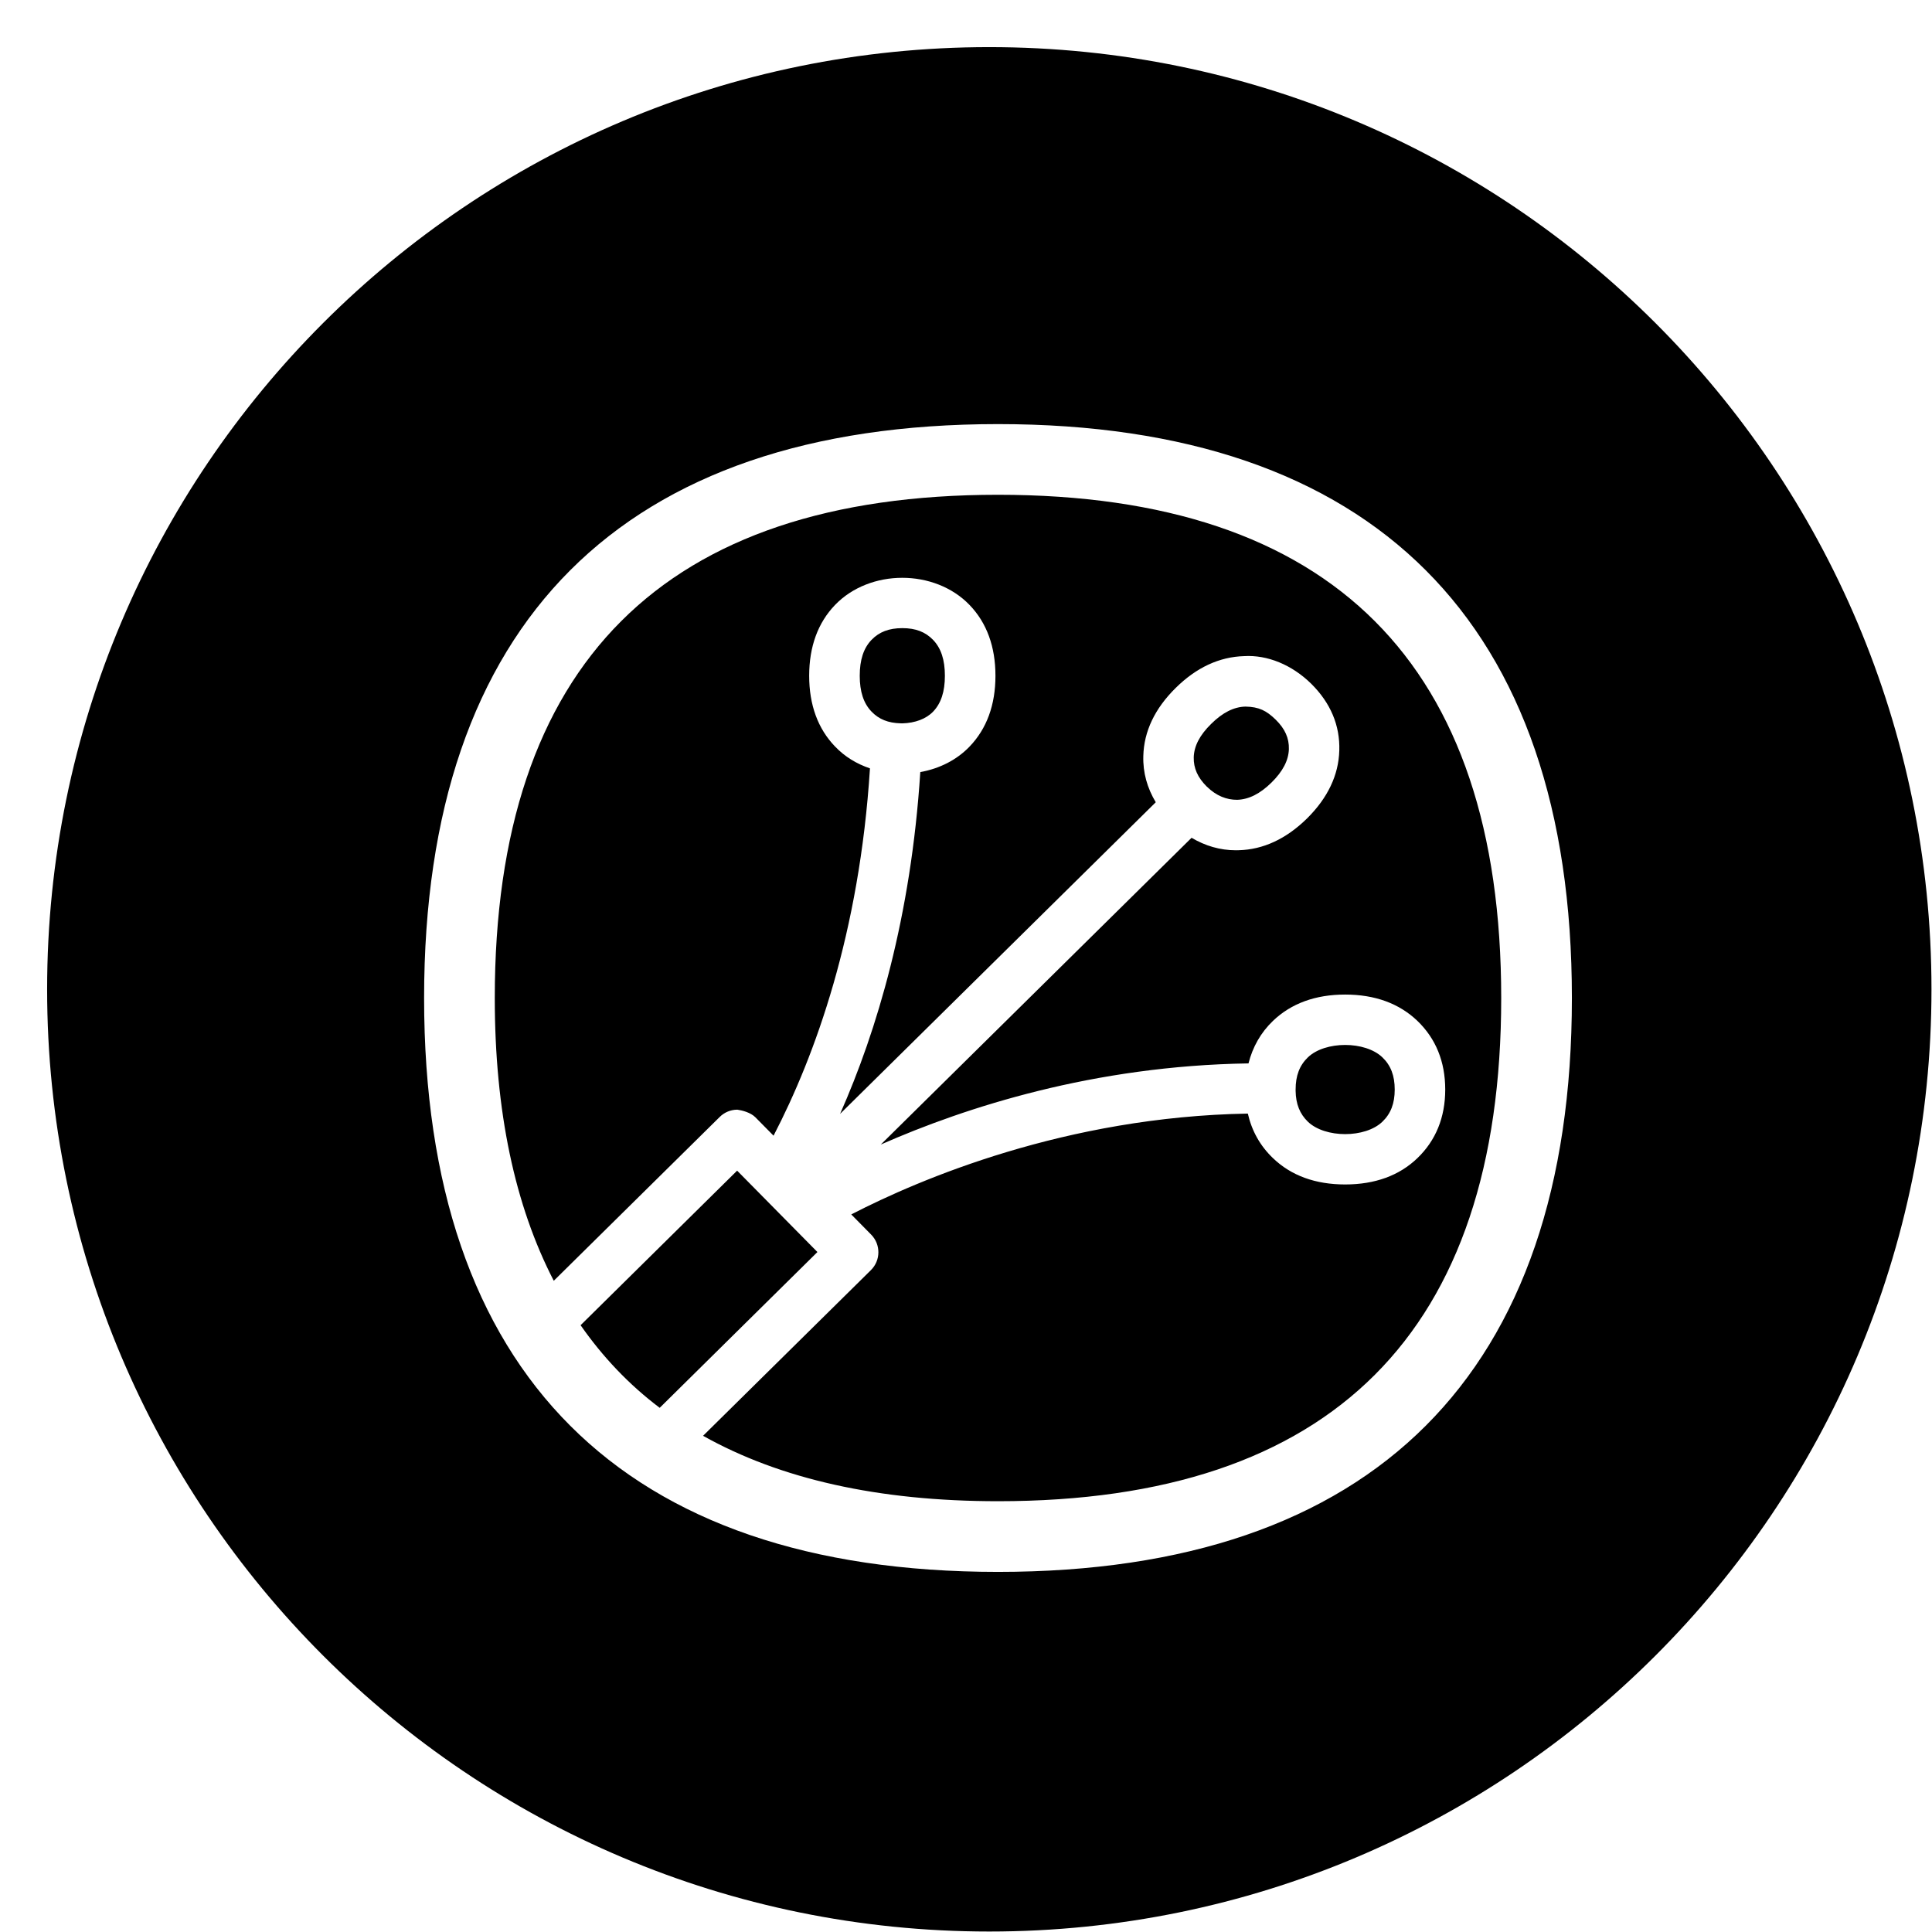
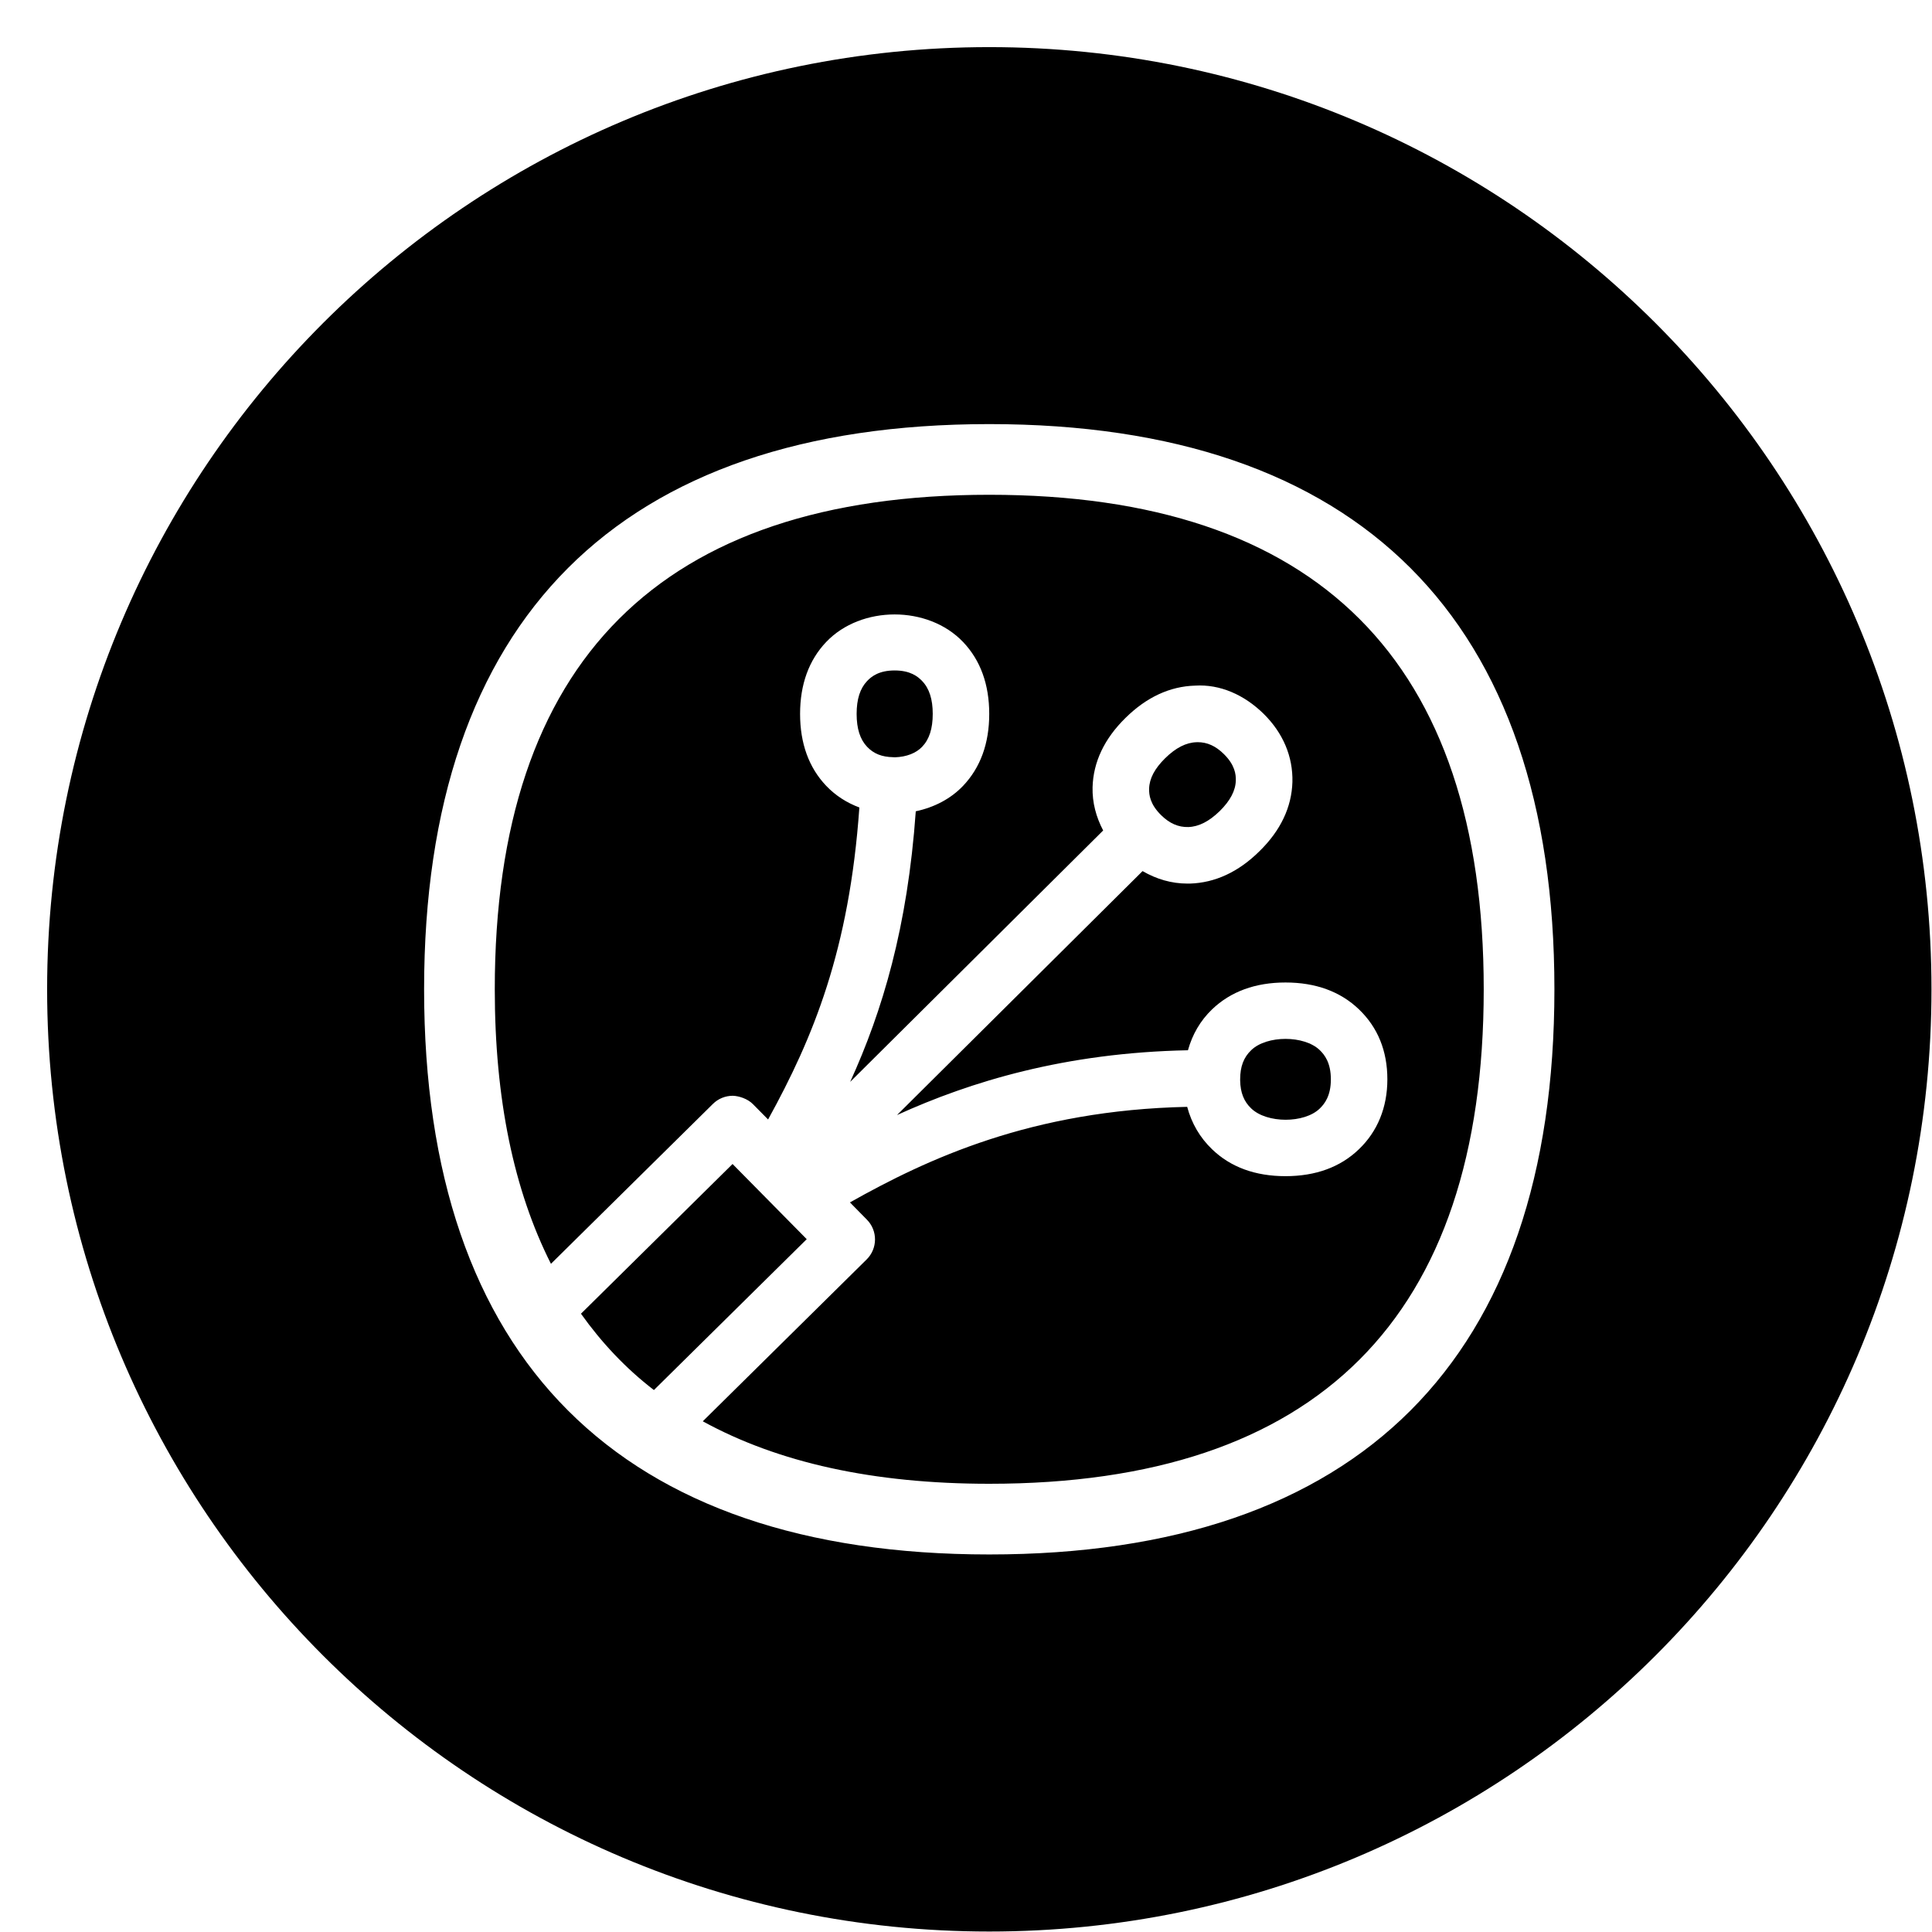
<svg xmlns="http://www.w3.org/2000/svg" width="41" height="41" viewBox="0 0 41 41">
-   <path d="M20.994 1c11.043 0 19.995 8.952 19.995 19.995 0 11.043-8.952 19.995-19.995 19.995C9.951 40.99 1 32.038 1 20.995 1 9.952 9.951 1 20.994 1zm.185 8C13.211 9 9 13.211 9 21.179s4.211 12.179 12.179 12.179 12.179-4.211 12.179-12.179S29.147 9 21.179 9zm0 1.5c7.086 0 10.679 3.593 10.679 10.679s-3.593 10.679-10.679 10.679c-2.539 0-4.621-.47-6.259-1.388l3.561-3.515c.211-.207.213-.546.005-.756l-.421-.427c1.451-.749 4.559-2.073 8.416-2.14.084.367.261.685.533.945.385.371.901.559 1.532.559.632 0 1.148-.188 1.532-.557.392-.376.592-.867.592-1.457 0-.59-.199-1.081-.591-1.458-.387-.37-.903-.558-1.533-.558-.629 0-1.145.188-1.532.559-.261.251-.431.555-.519.902-3.279.05-6 .928-7.803 1.722l6.595-6.51c.289.171.602.265.94.265l.056-.001c.523-.012 1.012-.24 1.454-.674.44-.436.671-.921.685-1.443.016-.532-.185-1.008-.596-1.416-.41-.403-.932-.616-1.424-.586-.526.015-1.014.242-1.452.675-.443.437-.674.922-.687 1.443-.011.355.084.682.264.983l-6.699 6.613c.78-1.759 1.505-4.179 1.702-7.253.414-.075.777-.261 1.047-.543.363-.378.548-.883.548-1.501 0-.618-.185-1.124-.548-1.501-.74-.771-2.119-.77-2.857-.001-.363.378-.548.884-.548 1.502s.185 1.123.548 1.5c.21.22.461.37.742.465-.222 3.504-1.165 6.098-2.046 7.795l-.387-.392c-.102-.102-.283-.146-.381-.16-.141 0-.276.056-.376.156l-3.52 3.475c-.826-1.598-1.252-3.593-1.252-6.001 0-7.086 3.593-10.679 10.679-10.679zm-5.536 14.343l1.704 1.727L14 29.876c-.653-.492-1.209-1.08-1.679-1.753l3.322-3.28zm13.693-2.405c.179.171.262.389.262.684 0 .294-.083.511-.262.683-.363.35-1.215.351-1.581-.001-.171-.166-.255-.373-.26-.654v-.028c0-.295.083-.512.261-.684.366-.35 1.215-.35 1.58 0zm-2.906-7.443c.284.005.445.084.643.278.197.194.285.392.279.624-.007.239-.128.472-.368.709-.244.24-.483.36-.73.367-.222.001-.441-.082-.641-.278h-.001c-.196-.195-.284-.392-.279-.624.007-.239.127-.471.37-.709.242-.24.481-.361.727-.367zm-7.281-1.665c.282 0 .49.08.654.251.168.175.249.423.249.76 0 .336-.081.584-.249.76-.148.154-.381.243-.657.25l-.03-.001c-.267-.006-.464-.085-.622-.25-.168-.175-.249-.423-.249-.759 0-.337.081-.585.249-.761.164-.17.372-.25.655-.25z" />
+   <g fill="none" fill-rule="evenodd">
+     <path fill="#000" fill-rule="nonzero" d="M19.994 0c11.043 0 19.995 8.952 19.995 19.995 0 11.043-8.952 19.995-19.995 19.995C8.951 39.99 0 31.038 0 19.995 0 8.952 8.951 0 19.994 0zm0 8C12.146 8 8 12.147 8 19.994c0 7.847 4.147 11.994 11.993 11.994 7.847 0 11.994-4.147 11.994-11.994C31.987 12.147 27.84 8 19.993 8zm0 1.5c6.963 0 10.493 3.53 10.493 10.494s-3.53 10.494-10.494 10.494c-2.459 0-4.48-.449-6.079-1.326l3.476-3.433c.236-.232.24-.612.005-.848l-.358-.364c1.647-.926 3.854-1.957 7.157-2.028.093.348.27.653.528.9.393.38.918.571 1.558.571.642 0 1.166-.193 1.557-.57.396-.378.605-.89.605-1.485 0-.602-.203-1.102-.603-1.485-.394-.378-.918-.57-1.559-.57-.64 0-1.163.192-1.558.57-.25.241-.417.53-.512.868-2.614.052-4.618.667-6.174 1.375l5.211-5.177c.294.17.613.265.952.265h.051c.535-.016 1.032-.246 1.477-.686.45-.44.684-.935.7-1.47.013-.539-.198-1.039-.61-1.446-.412-.405-.927-.632-1.455-.599-.535.015-1.032.246-1.477.685-.449.441-.684.936-.699 1.471-.008.325.075.633.225.918l-5.369 5.335c.685-1.503 1.218-3.278 1.392-5.742.394-.084.743-.266 1.004-.54.368-.387.555-.9.555-1.527 0-.626-.187-1.14-.555-1.526-.743-.78-2.164-.779-2.905 0-.367.385-.554.9-.554 1.526 0 .627.187 1.141.554 1.526.201.211.44.361.704.46-.212 3.021-.978 4.882-1.937 6.621l-.322-.326c-.112-.114-.296-.173-.426-.177-.159 0-.31.061-.422.172l-3.438 3.394C9.905 24.261 9.5 22.325 9.5 19.994 9.5 13.03 13.03 9.5 19.993 9.5zm-5.448 14.202l1.574 1.595-3.243 3.202c-.597-.459-1.109-1.004-1.548-1.62l3.217-3.177zm12.462-2.416c.1.097.235.265.235.62 0 .352-.134.52-.237.62-.326.316-1.12.317-1.453-.003-.156-.148-.23-.336-.235-.593v-.025c0-.269.074-.466.235-.619.33-.319 1.125-.319 1.455 0zm-2.593-6.536c.205 0 .384.081.558.253.234.231.256.43.253.558-.005.217-.118.43-.34.65-.227.221-.446.333-.668.34-.21.006-.399-.076-.578-.253-.235-.232-.257-.43-.254-.559.005-.217.118-.429.34-.648.227-.223.446-.334.668-.34h.021zm-6.429-1.522c.332 0 .492.128.583.224.152.158.225.387.225.698 0 .312-.073.54-.225.698-.129.136-.332.214-.575.223l-.038-.002c-.242-.005-.413-.073-.554-.22-.15-.158-.223-.386-.223-.699 0-.312.073-.54.223-.698.091-.096.251-.224.584-.224z" transform="translate(1 1)" />
+   </g>
</svg>
